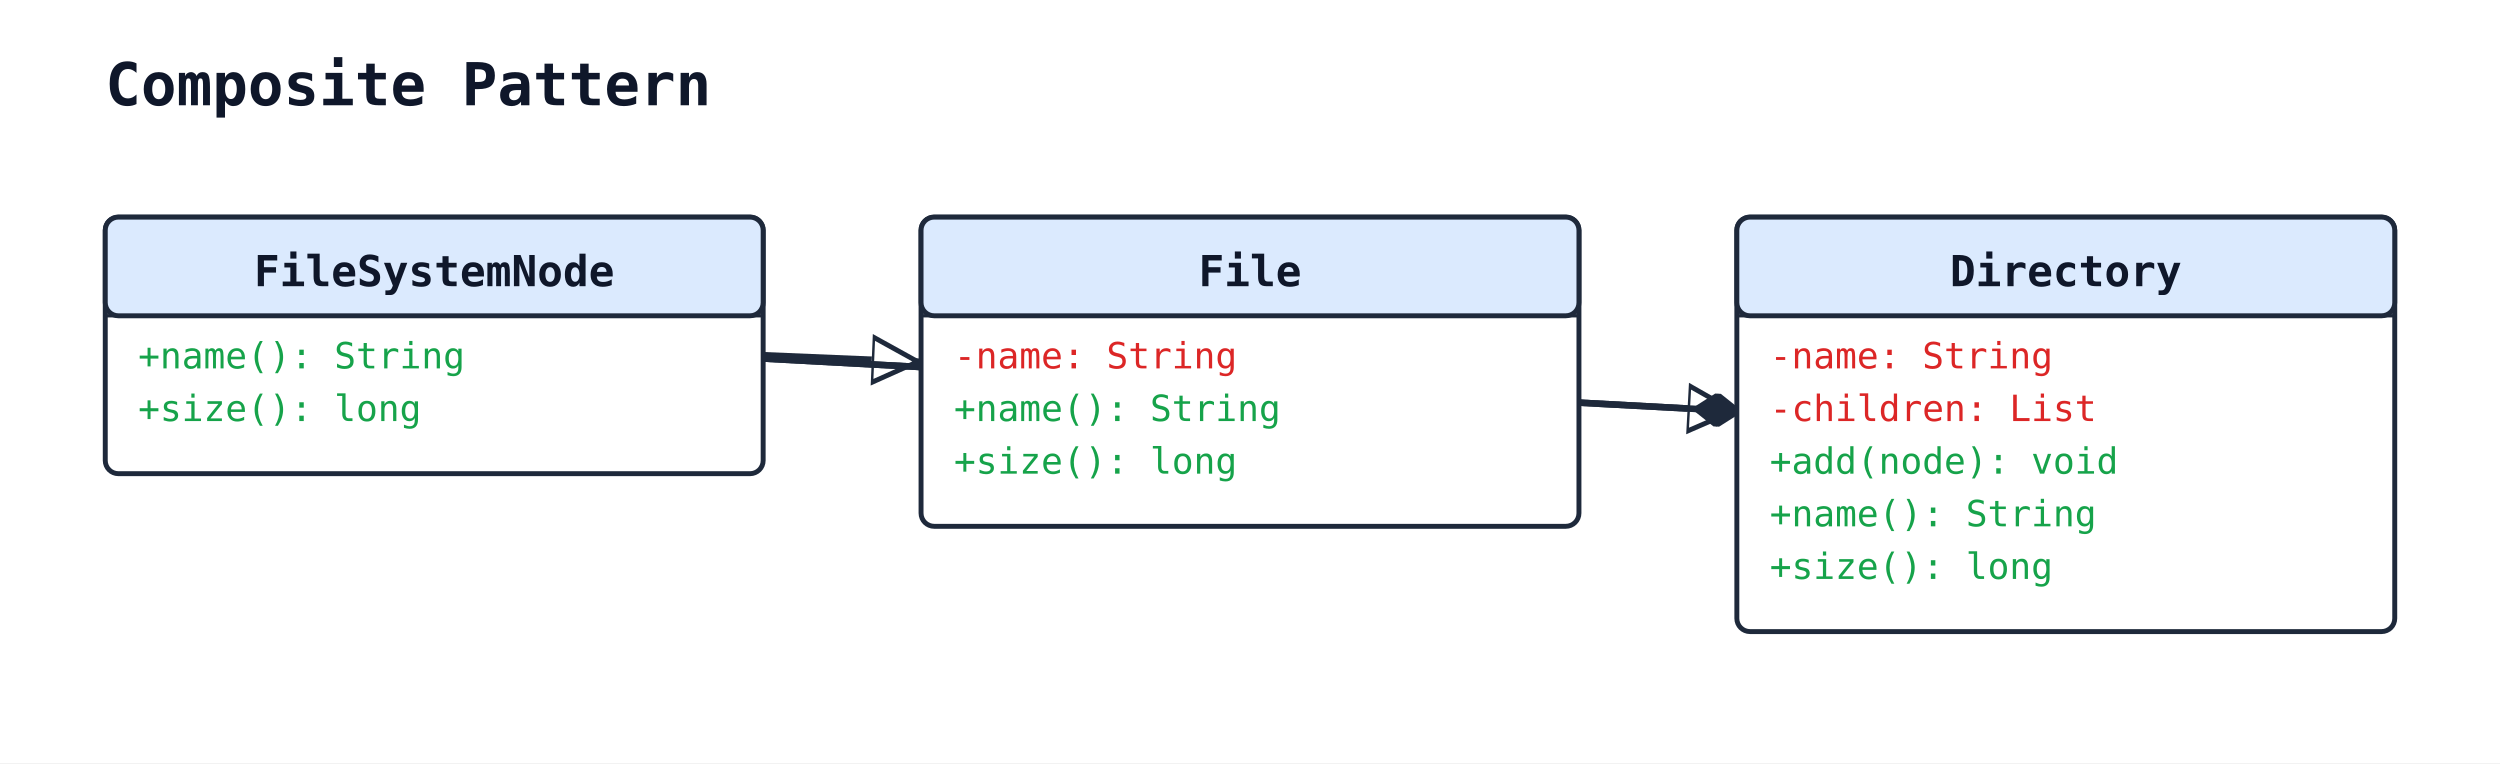
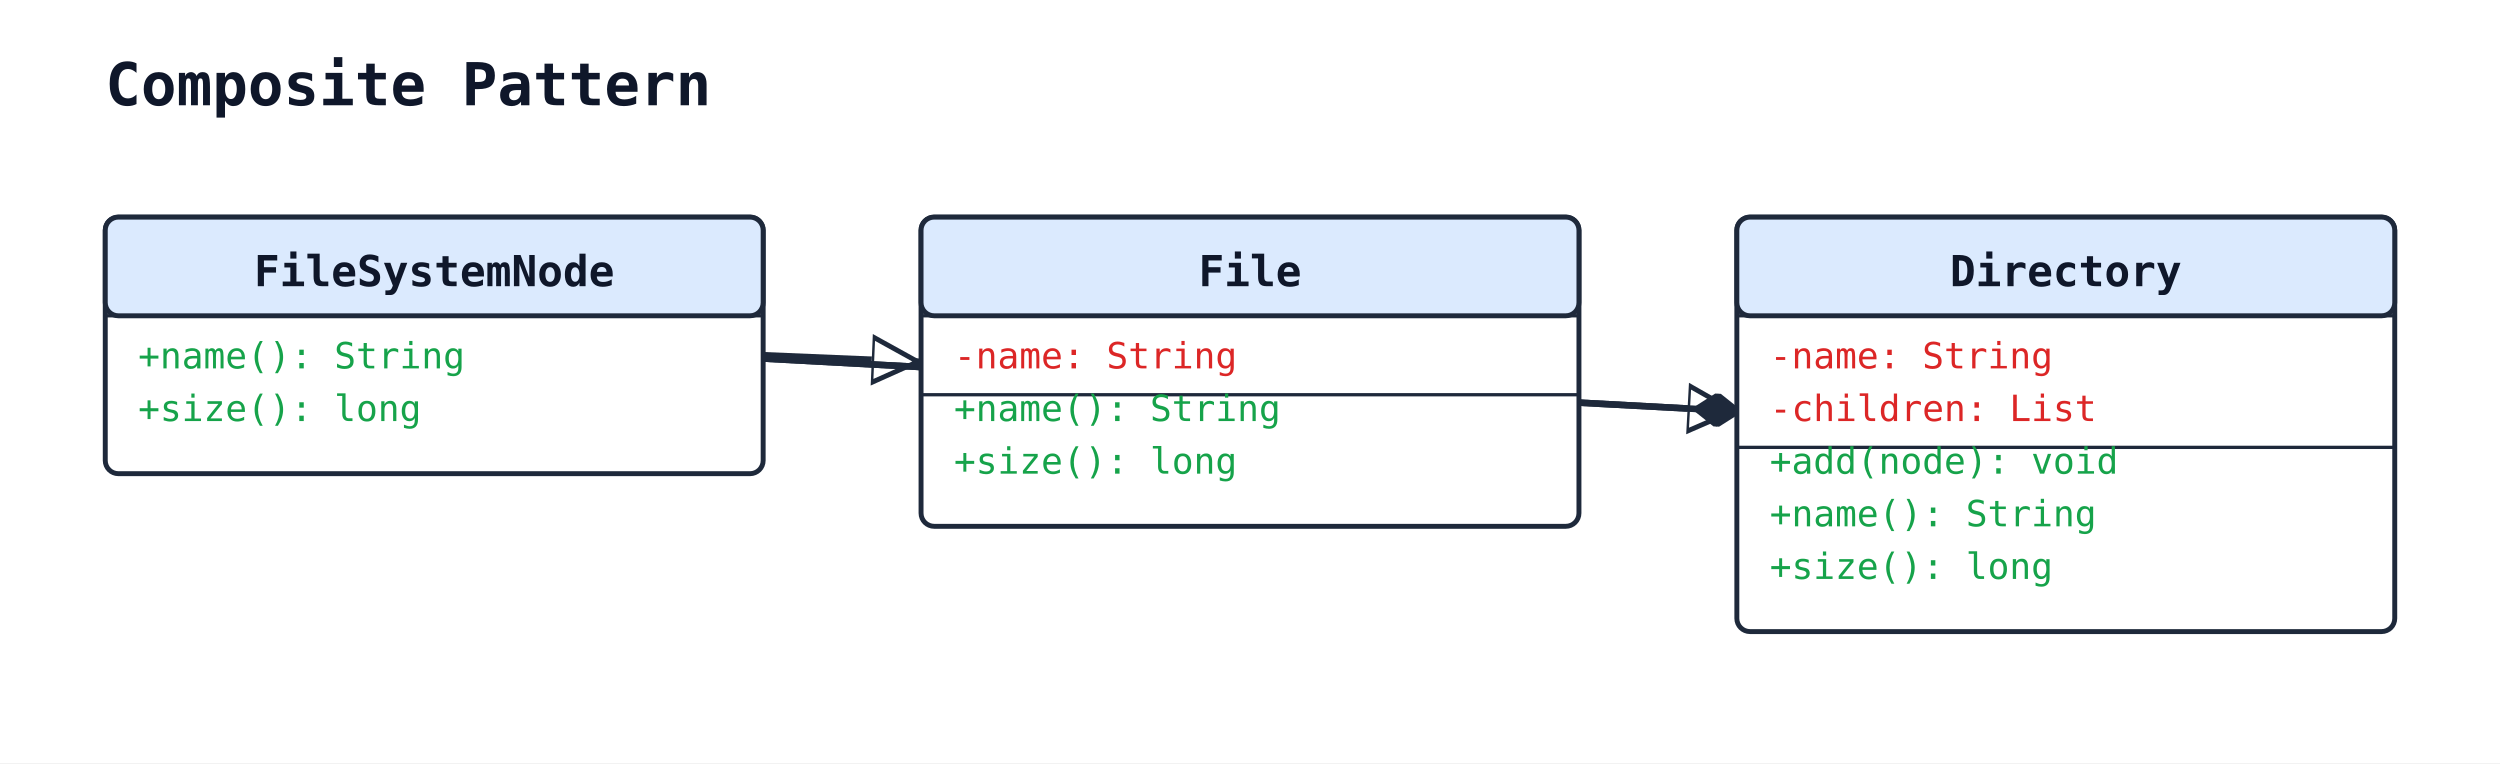
<svg xmlns="http://www.w3.org/2000/svg" width="760" height="232" viewBox="0 0 760 232">
  <rect width="100%" height="100%" fill="#ffffff" />
  <defs>
    <marker id="arrow-open" viewBox="0 0 10 10" refX="9" refY="5" markerWidth="10" markerHeight="10" markerUnits="userSpaceOnUse" orient="auto-start-reverse">
      <path d="M0,0 L10,5 L0,10" fill="none" stroke="#1e293b" stroke-width="1.5" />
    </marker>
    <marker id="arrow-triangle" viewBox="0 0 16 16" refX="15" refY="8" markerWidth="16" markerHeight="16" markerUnits="userSpaceOnUse" orient="auto-start-reverse">
      <polygon points="0,1 14,8 0,15" fill="#ffffff" stroke="#1e293b" stroke-width="1.5" fill-rule="nonzero" />
    </marker>
    <marker id="arrow-diamond-filled" viewBox="0 0 14 10" refX="13" refY="5" markerWidth="14" markerHeight="10" markerUnits="userSpaceOnUse" orient="auto-start-reverse">
      <path d="M0,5 L7,0 L14,5 L7,10 z" fill="#1e293b" stroke="#1e293b" stroke-width="1" />
    </marker>
    <marker id="arrow-diamond-open" viewBox="0 0 14 10" refX="13" refY="5" markerWidth="14" markerHeight="10" markerUnits="userSpaceOnUse" orient="auto-start-reverse">
      <path d="M0,5 L7,0 L14,5 L7,10 z" fill="#ffffff" stroke="#1e293b" stroke-width="1" />
    </marker>
  </defs>
  <text x="32" y="32" font-family="monospace" font-size="18" font-weight="600" fill="#0f172a">Composite Pattern</text>
  <line class="uml-relation" data-uml-from="File" data-uml-to="FileSystemNode" x1="280" y1="110" x2="232" y2="108" stroke="#1e293b" stroke-width="2" marker-start="url(#arrow-triangle)" />
  <line class="uml-relation" data-uml-from="Directory" data-uml-to="FileSystemNode" x1="528" y1="125" x2="232" y2="109" stroke="#1e293b" stroke-width="2" marker-start="url(#arrow-triangle)" />
  <line class="uml-relation" data-uml-from="Directory" data-uml-to="FileSystemNode" x1="528" y1="125" x2="232" y2="109" stroke="#1e293b" stroke-width="2" marker-start="url(#arrow-diamond-filled)" />
  <rect x="32" y="66" width="200" height="78" rx="4" ry="4" fill="#ffffff" stroke="#1e293b" stroke-width="1.5" />
  <rect x="32" y="66" width="200" height="30" rx="4" ry="4" fill="#dbeafe" stroke="#1e293b" stroke-width="1.5" />
  <line x1="32" y1="96" x2="232" y2="96" stroke="#1e293b" stroke-width="1" />
  <text x="132" y="87" text-anchor="middle" font-family="monospace" font-size="13" font-weight="600" fill="#0f172a">FileSystemNode</text>
  <text class="uml-member" data-uml-visibility="public" x="42" y="112" font-family="monospace" font-size="11" fill="#16a34a">+name(): String</text>
  <text class="uml-member" data-uml-visibility="public" x="42" y="128" font-family="monospace" font-size="11" fill="#16a34a">+size(): long</text>
  <rect x="280" y="66" width="200" height="94" rx="4" ry="4" fill="#ffffff" stroke="#1e293b" stroke-width="1.5" />
  <rect x="280" y="66" width="200" height="30" rx="4" ry="4" fill="#dbeafe" stroke="#1e293b" stroke-width="1.5" />
  <line x1="280" y1="96" x2="480" y2="96" stroke="#1e293b" stroke-width="1" />
  <text x="380" y="87" text-anchor="middle" font-family="monospace" font-size="13" font-weight="600" fill="#0f172a">File</text>
  <text class="uml-member" data-uml-visibility="private" x="290" y="112" font-family="monospace" font-size="11" fill="#dc2626">-name: String</text>
+   <line x1="280" y1="120" x2="480" y2="120" stroke="#1e293b" stroke-width="1" />
  <text class="uml-member" data-uml-visibility="public" x="290" y="128" font-family="monospace" font-size="11" fill="#16a34a">+name(): String</text>
  <text class="uml-member" data-uml-visibility="public" x="290" y="144" font-family="monospace" font-size="11" fill="#16a34a">+size(): long</text>
  <rect x="528" y="66" width="200" height="126" rx="4" ry="4" fill="#ffffff" stroke="#1e293b" stroke-width="1.5" />
  <rect x="528" y="66" width="200" height="30" rx="4" ry="4" fill="#dbeafe" stroke="#1e293b" stroke-width="1.5" />
  <line x1="528" y1="96" x2="728" y2="96" stroke="#1e293b" stroke-width="1" />
  <text x="628" y="87" text-anchor="middle" font-family="monospace" font-size="13" font-weight="600" fill="#0f172a">Directory</text>
  <text class="uml-member" data-uml-visibility="private" x="538" y="112" font-family="monospace" font-size="11" fill="#dc2626">-name: String</text>
  <text class="uml-member" data-uml-visibility="private" x="538" y="128" font-family="monospace" font-size="11" fill="#dc2626">-children: List</text>
+   <line x1="528" y1="136" x2="728" y2="136" stroke="#1e293b" stroke-width="1" />
  <text class="uml-member" data-uml-visibility="public" x="538" y="144" font-family="monospace" font-size="11" fill="#16a34a">+add(node): void</text>
  <text class="uml-member" data-uml-visibility="public" x="538" y="160" font-family="monospace" font-size="11" fill="#16a34a">+name(): String</text>
  <text class="uml-member" data-uml-visibility="public" x="538" y="176" font-family="monospace" font-size="11" fill="#16a34a">+size(): long</text>
</svg>
